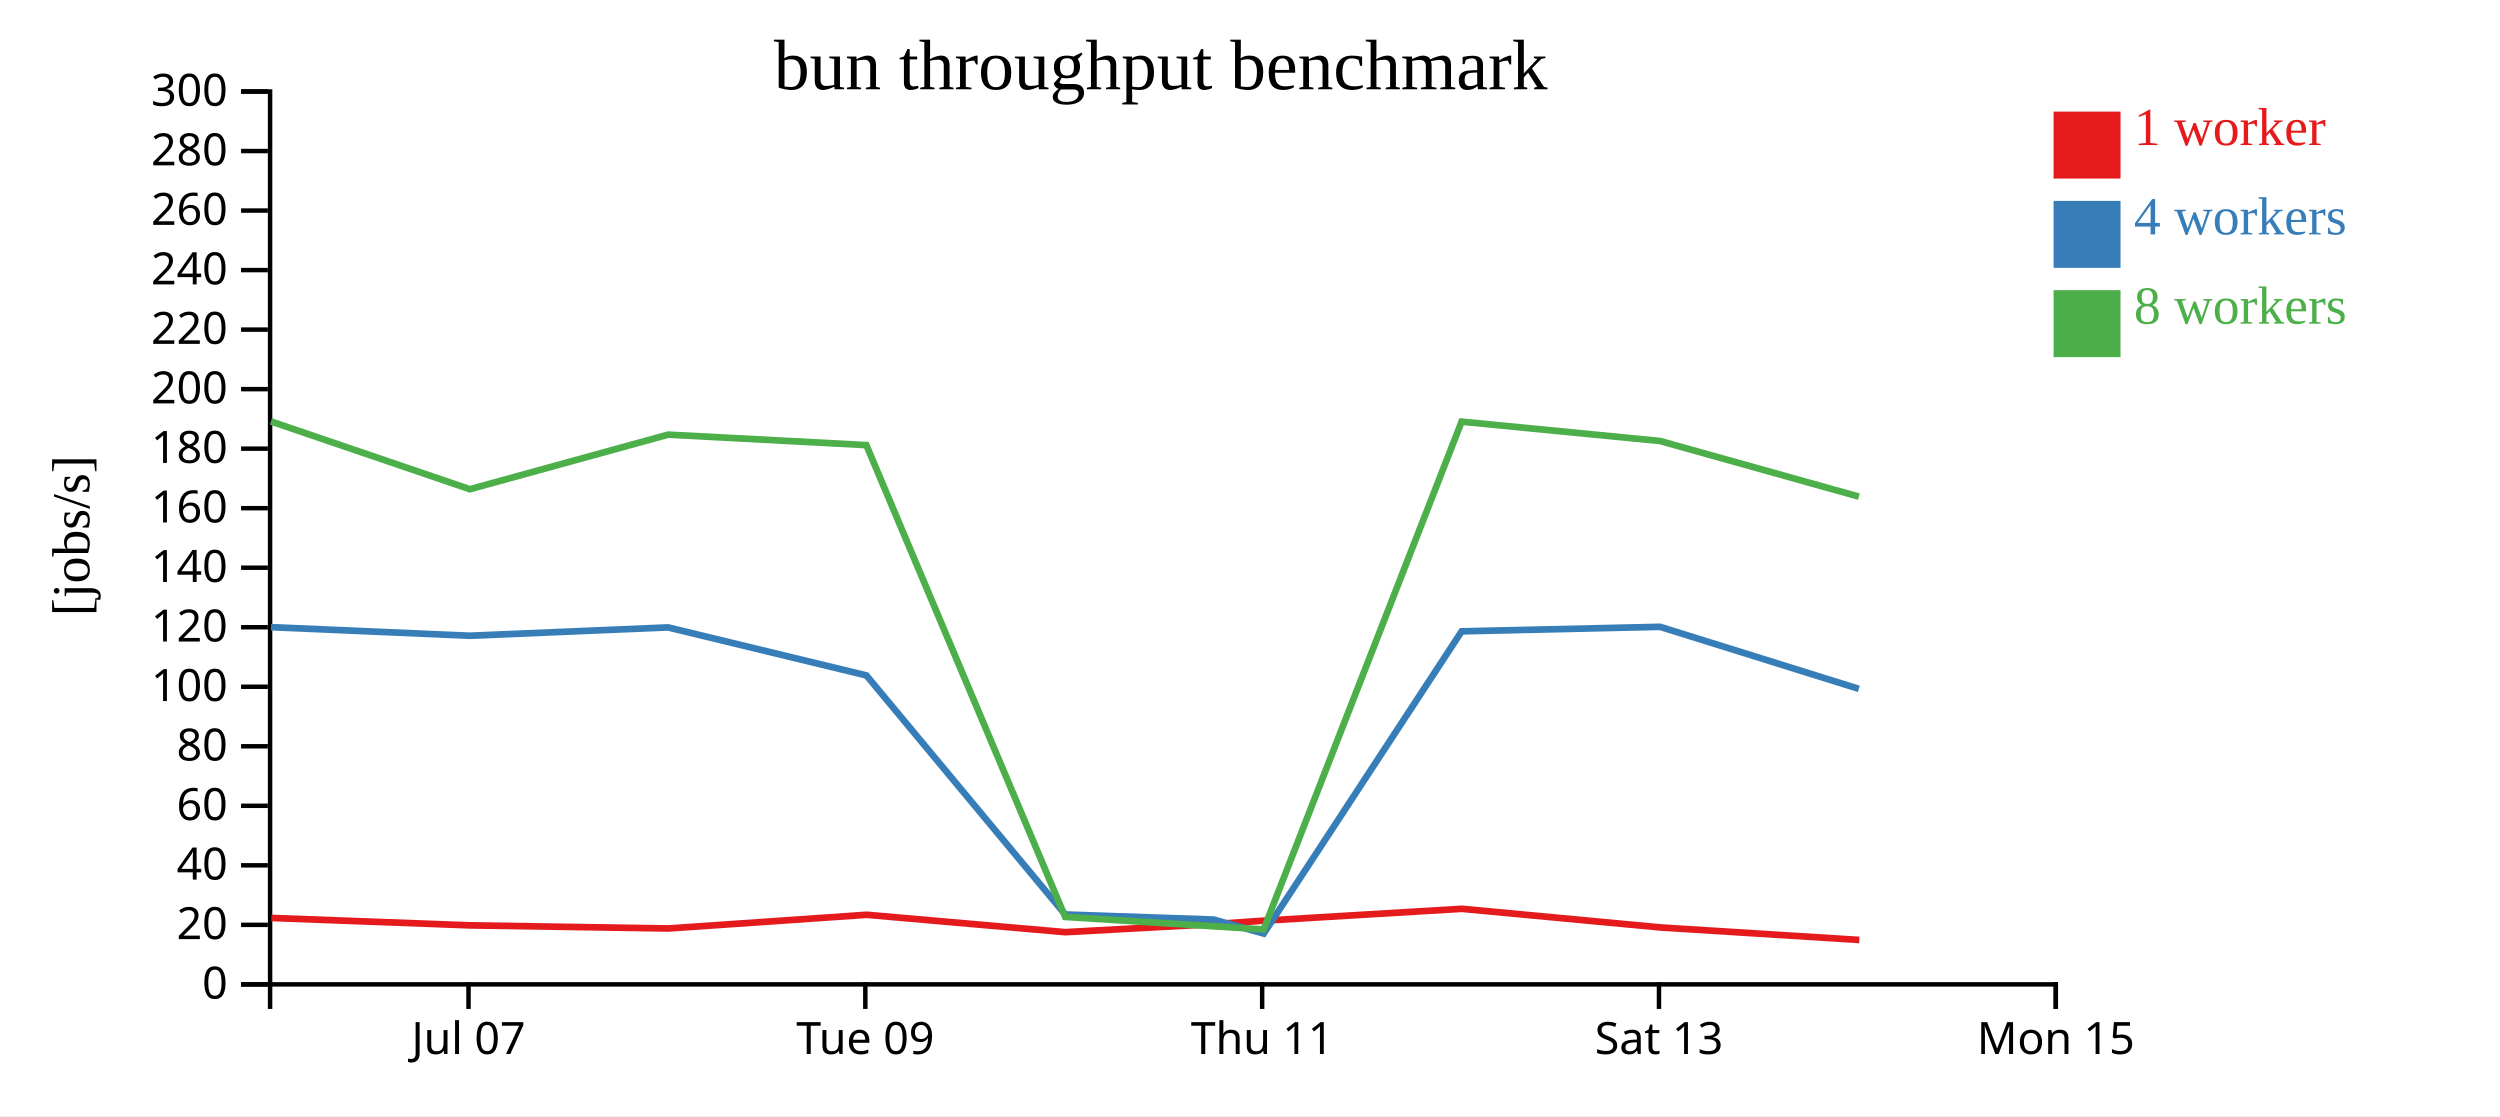
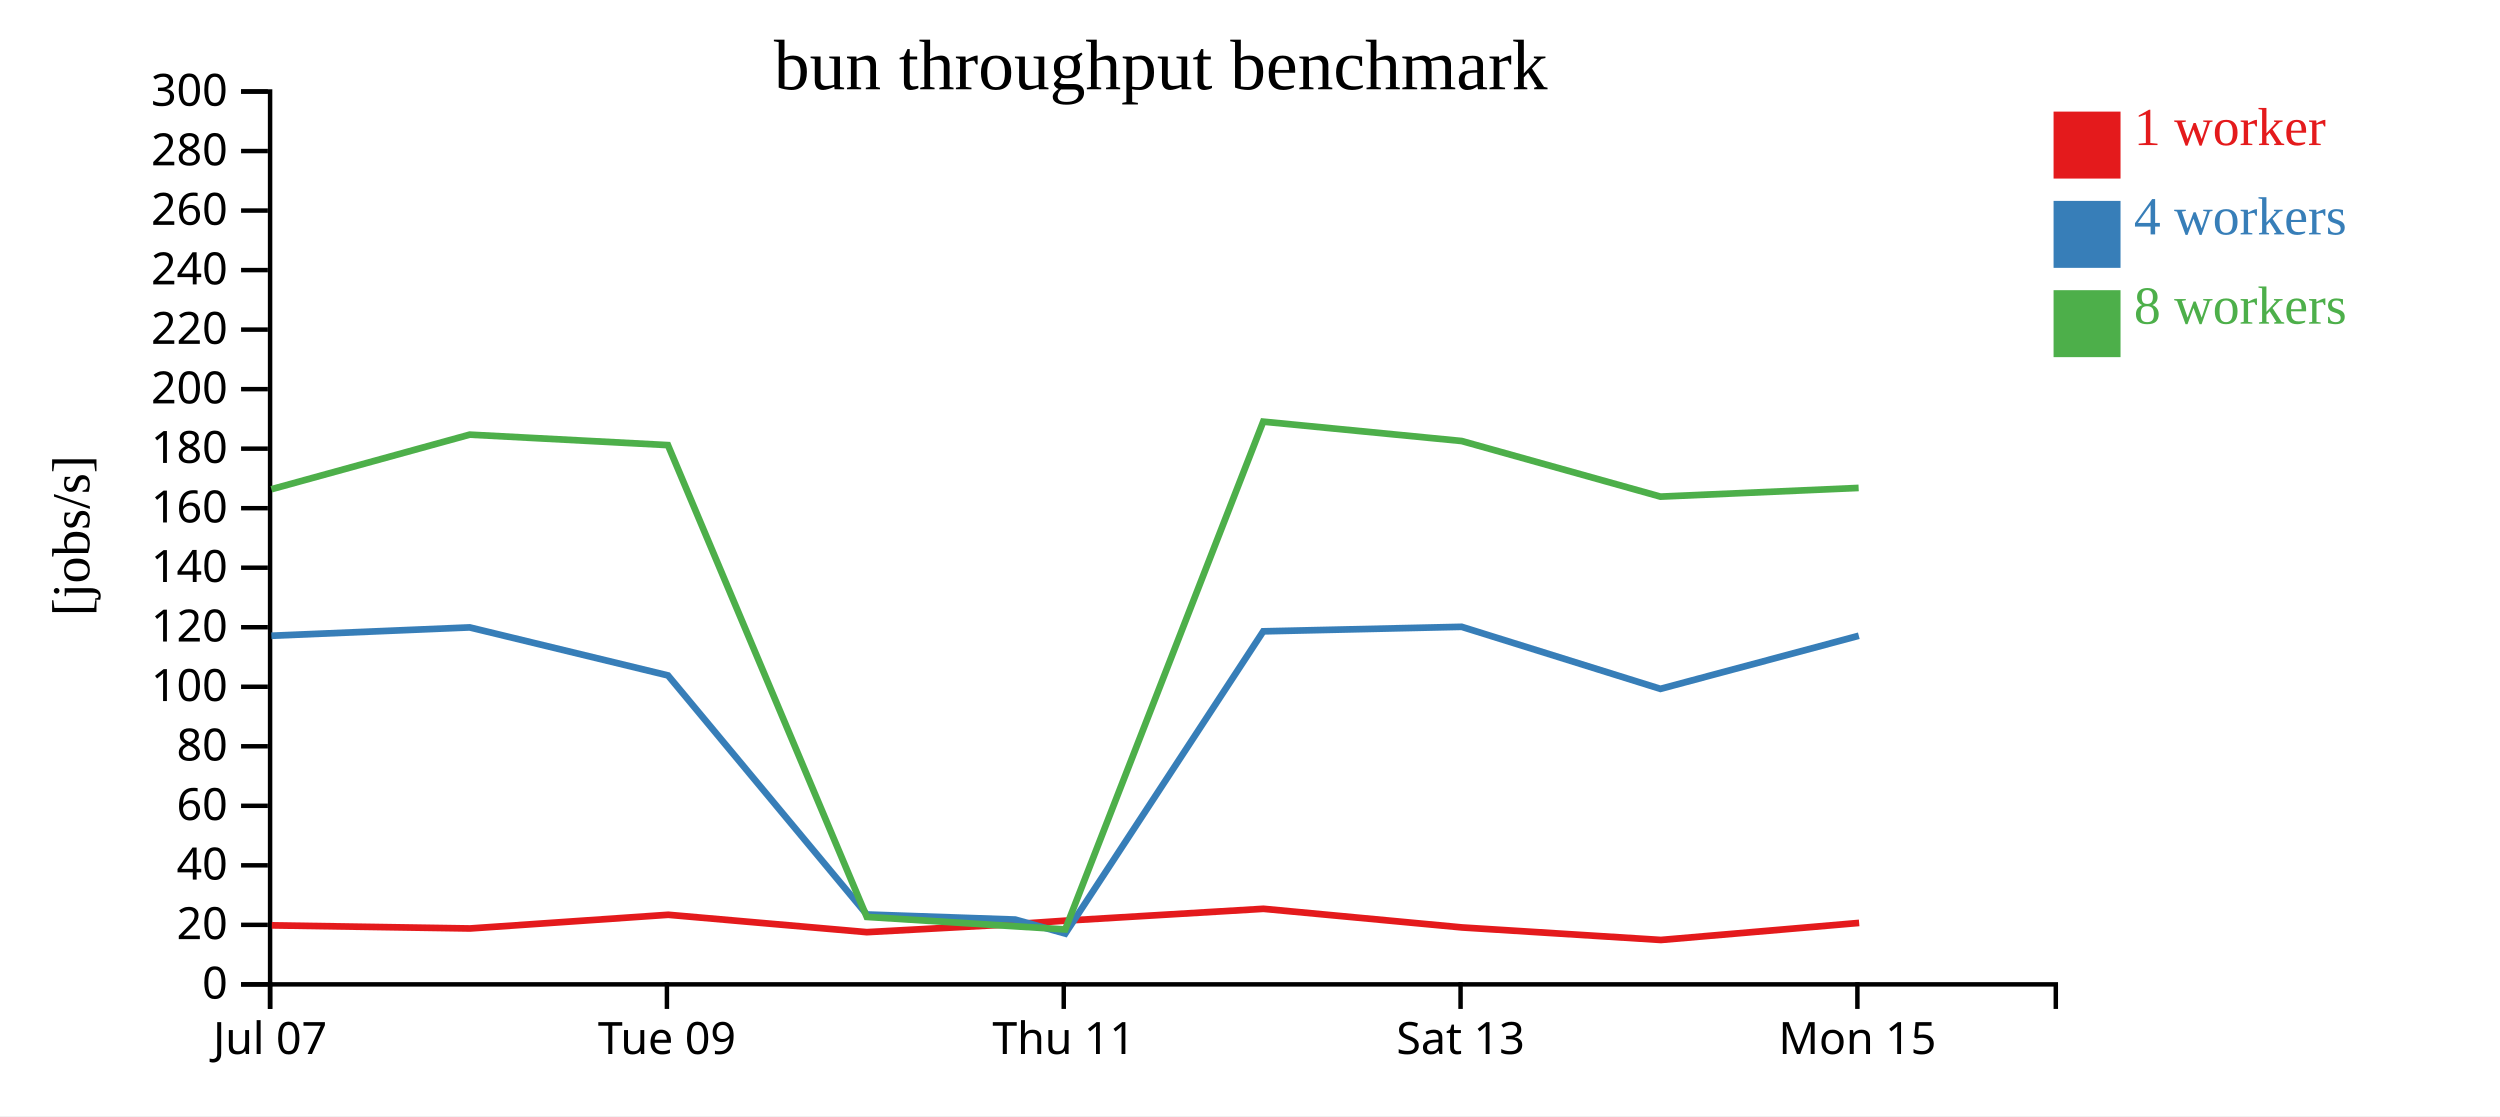
<svg xmlns="http://www.w3.org/2000/svg" width="560" height="250">
  <rect width="100%" height="100%" fill="white" />
  <g transform="translate(60,20)">
    <g transform="translate(0,200)" fill="none" font-size="10" font-family="sans-serif" text-anchor="middle">
      <path class="domain" stroke="currentColor" d="M0.5,6V0.5H400.5V6" />
-       <g class="tick" opacity="1" transform="translate(44.94444,0)">
+       <g class="tick" opacity="1" transform="translate(0.5,0)">
        <line stroke="currentColor" y2="6" />
        <text fill="currentColor" y="9" dy="0.71em">Jul 07</text>
      </g>
-       <g class="tick" opacity="1" transform="translate(133.8333,0)">
+       <g class="tick" opacity="1" transform="translate(89.38889,0)">
        <line stroke="currentColor" y2="6" />
        <text fill="currentColor" y="9" dy="0.71em">Tue 09</text>
      </g>
-       <g class="tick" opacity="1" transform="translate(222.7222,0)">
+       <g class="tick" opacity="1" transform="translate(178.2778,0)">
        <line stroke="currentColor" y2="6" />
        <text fill="currentColor" y="9" dy="0.71em">Thu 11</text>
      </g>
-       <g class="tick" opacity="1" transform="translate(311.6111,0)">
+       <g class="tick" opacity="1" transform="translate(267.1667,0)">
        <line stroke="currentColor" y2="6" />
        <text fill="currentColor" y="9" dy="0.71em">Sat 13</text>
      </g>
-       <g class="tick" opacity="1" transform="translate(400.5,0)">
+       <g class="tick" opacity="1" transform="translate(356.0556,0)">
        <line stroke="currentColor" y2="6" />
        <text fill="currentColor" y="9" dy="0.71em">Mon 15</text>
      </g>
    </g>
    <g fill="none" font-size="10" font-family="sans-serif" text-anchor="end">
      <path class="domain" stroke="currentColor" d="M-6,200.5H0.5V0.5H-6" />
      <g class="tick" opacity="1" transform="translate(0,200.5)">
        <line stroke="currentColor" x2="-6" />
        <text fill="currentColor" x="-9" dy="0.32em">0</text>
      </g>
      <g class="tick" opacity="1" transform="translate(0,187.1667)">
        <line stroke="currentColor" x2="-6" />
        <text fill="currentColor" x="-9" dy="0.32em">20</text>
      </g>
      <g class="tick" opacity="1" transform="translate(0,173.8333)">
        <line stroke="currentColor" x2="-6" />
        <text fill="currentColor" x="-9" dy="0.32em">40</text>
      </g>
      <g class="tick" opacity="1" transform="translate(0,160.5)">
        <line stroke="currentColor" x2="-6" />
        <text fill="currentColor" x="-9" dy="0.32em">60</text>
      </g>
      <g class="tick" opacity="1" transform="translate(0,147.1667)">
        <line stroke="currentColor" x2="-6" />
        <text fill="currentColor" x="-9" dy="0.32em">80</text>
      </g>
      <g class="tick" opacity="1" transform="translate(0,133.8333)">
        <line stroke="currentColor" x2="-6" />
        <text fill="currentColor" x="-9" dy="0.32em">100</text>
      </g>
      <g class="tick" opacity="1" transform="translate(0,120.5)">
        <line stroke="currentColor" x2="-6" />
        <text fill="currentColor" x="-9" dy="0.32em">120</text>
      </g>
      <g class="tick" opacity="1" transform="translate(0,107.1667)">
        <line stroke="currentColor" x2="-6" />
        <text fill="currentColor" x="-9" dy="0.32em">140</text>
      </g>
      <g class="tick" opacity="1" transform="translate(0,93.83333)">
        <line stroke="currentColor" x2="-6" />
        <text fill="currentColor" x="-9" dy="0.32em">160</text>
      </g>
      <g class="tick" opacity="1" transform="translate(0,80.5)">
        <line stroke="currentColor" x2="-6" />
        <text fill="currentColor" x="-9" dy="0.32em">180</text>
      </g>
      <g class="tick" opacity="1" transform="translate(0,67.16667)">
        <line stroke="currentColor" x2="-6" />
        <text fill="currentColor" x="-9" dy="0.32em">200</text>
      </g>
      <g class="tick" opacity="1" transform="translate(0,53.83333)">
        <line stroke="currentColor" x2="-6" />
        <text fill="currentColor" x="-9" dy="0.32em">220</text>
      </g>
      <g class="tick" opacity="1" transform="translate(0,40.5)">
        <line stroke="currentColor" x2="-6" />
        <text fill="currentColor" x="-9" dy="0.32em">240</text>
      </g>
      <g class="tick" opacity="1" transform="translate(0,27.16667)">
        <line stroke="currentColor" x2="-6" />
        <text fill="currentColor" x="-9" dy="0.32em">260</text>
      </g>
      <g class="tick" opacity="1" transform="translate(0,13.83333)">
        <line stroke="currentColor" x2="-6" />
        <text fill="currentColor" x="-9" dy="0.32em">280</text>
      </g>
      <g class="tick" opacity="1" transform="translate(0,0.5)">
        <line stroke="currentColor" x2="-6" />
        <text fill="currentColor" x="-9" dy="0.32em">300</text>
      </g>
    </g>
    <text text-anchor="middle" style="font-size: 12px" transform="rotate(-90)" y="-40" x="-100">[jobs/s]</text>
    <text text-anchor="middle" style="font-size: 16px" y="0" x="200">bun throughput benchmark</text>
-     <path class="line" fill="none" stroke="#e41a1c" stroke-width="1.5" d="M0.788,185.622L45.335,187.283L89.727,187.978L134.134,184.91L178.61,188.805L211.863,186.995L223.106,186.23L267.46,183.573L311.965,187.75L356.488,190.552" />
-     <path class="line" fill="none" stroke="#377eb8" stroke-width="1.5" d="M0.705,120.483L45.241,122.408L89.656,120.54L134.077,131.3L178.607,184.844L211.862,185.987L223.069,189.123L267.411,121.421L311.853,120.408L356.381,134.306" />
-     <path class="line" fill="none" stroke="#4daf4a" stroke-width="1.5" d="M0.688,74.403L45.243,89.588L89.646,77.361L134.059,79.706L178.6,185.388L211.864,187.494L223.056,188.195L267.403,74.451L311.858,78.788L356.386,91.245" />
+     <path class="line" fill="none" stroke="#e41a1c" stroke-width="1.5" d="M0.891,187.283L45.283,187.978L89.689,184.91L134.165,188.805L167.419,186.995L178.662,186.23L223.015,183.573L267.521,187.75L312.044,190.552L356.45,186.731" />
+     <path class="line" fill="none" stroke="#377eb8" stroke-width="1.5" d="M0.797,122.408L45.212,120.54L89.632,131.3L134.163,184.844L167.418,185.987L178.624,189.123L222.967,121.421L267.409,120.408L311.936,134.306L356.376,122.408" />
+     <path class="line" fill="none" stroke="#4daf4a" stroke-width="1.5" d="M0.799,89.588L45.201,77.361L89.615,79.706L134.156,185.388L167.419,187.494L178.611,188.195L222.958,74.451L267.414,78.788L311.942,91.245L356.335,89.295" />
    <rect class="dot" x="400" y="5" width="15" height="15" style="fill: #e41a1c;" />
    <rect class="dot" x="400" y="25" width="15" height="15" style="fill: #377eb8;" />
    <rect class="dot" x="400" y="45" width="15" height="15" style="fill: #4daf4a;" />
    <text class="label" x="418" y="12.5" style="fill: #e41a1c; alignment-baseline: middle;" text-anchor="left">1 worker</text>
    <text class="label" x="418" y="32.5" style="fill: #377eb8; alignment-baseline: middle;" text-anchor="left">4 workers</text>
    <text class="label" x="418" y="52.5" style="fill: #4daf4a; alignment-baseline: middle;" text-anchor="left">8 workers</text>
  </g>
</svg>
